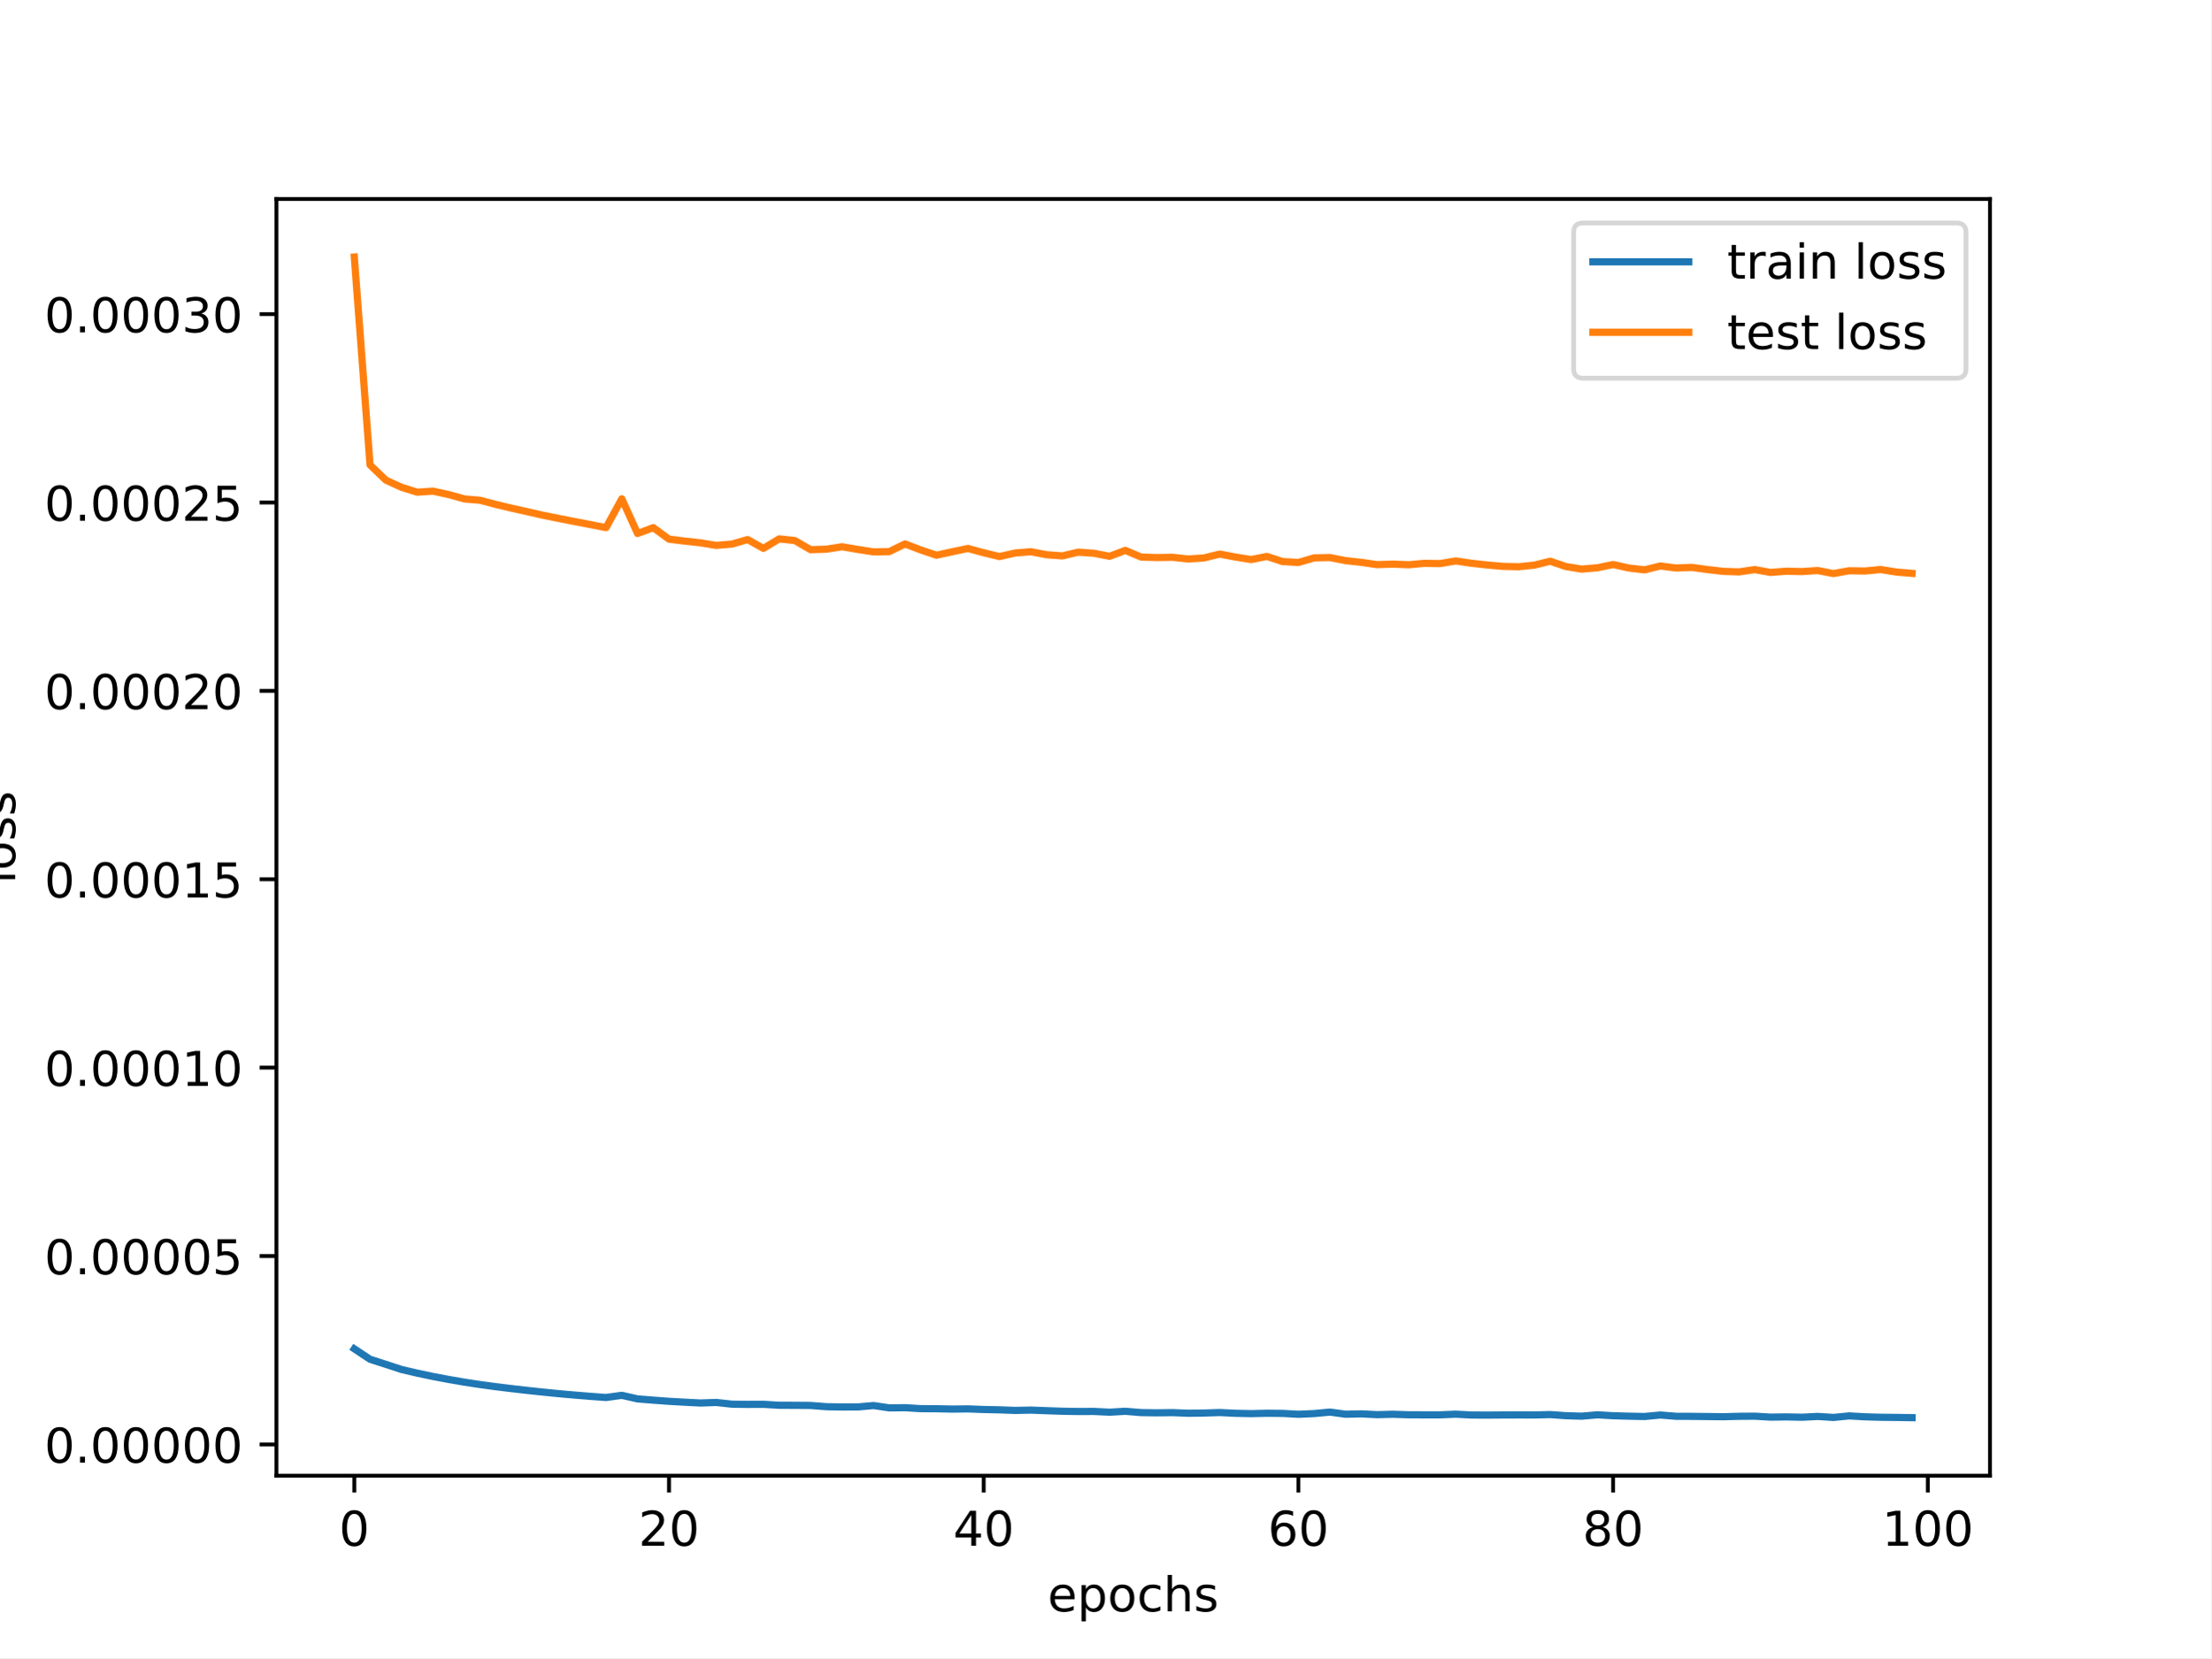
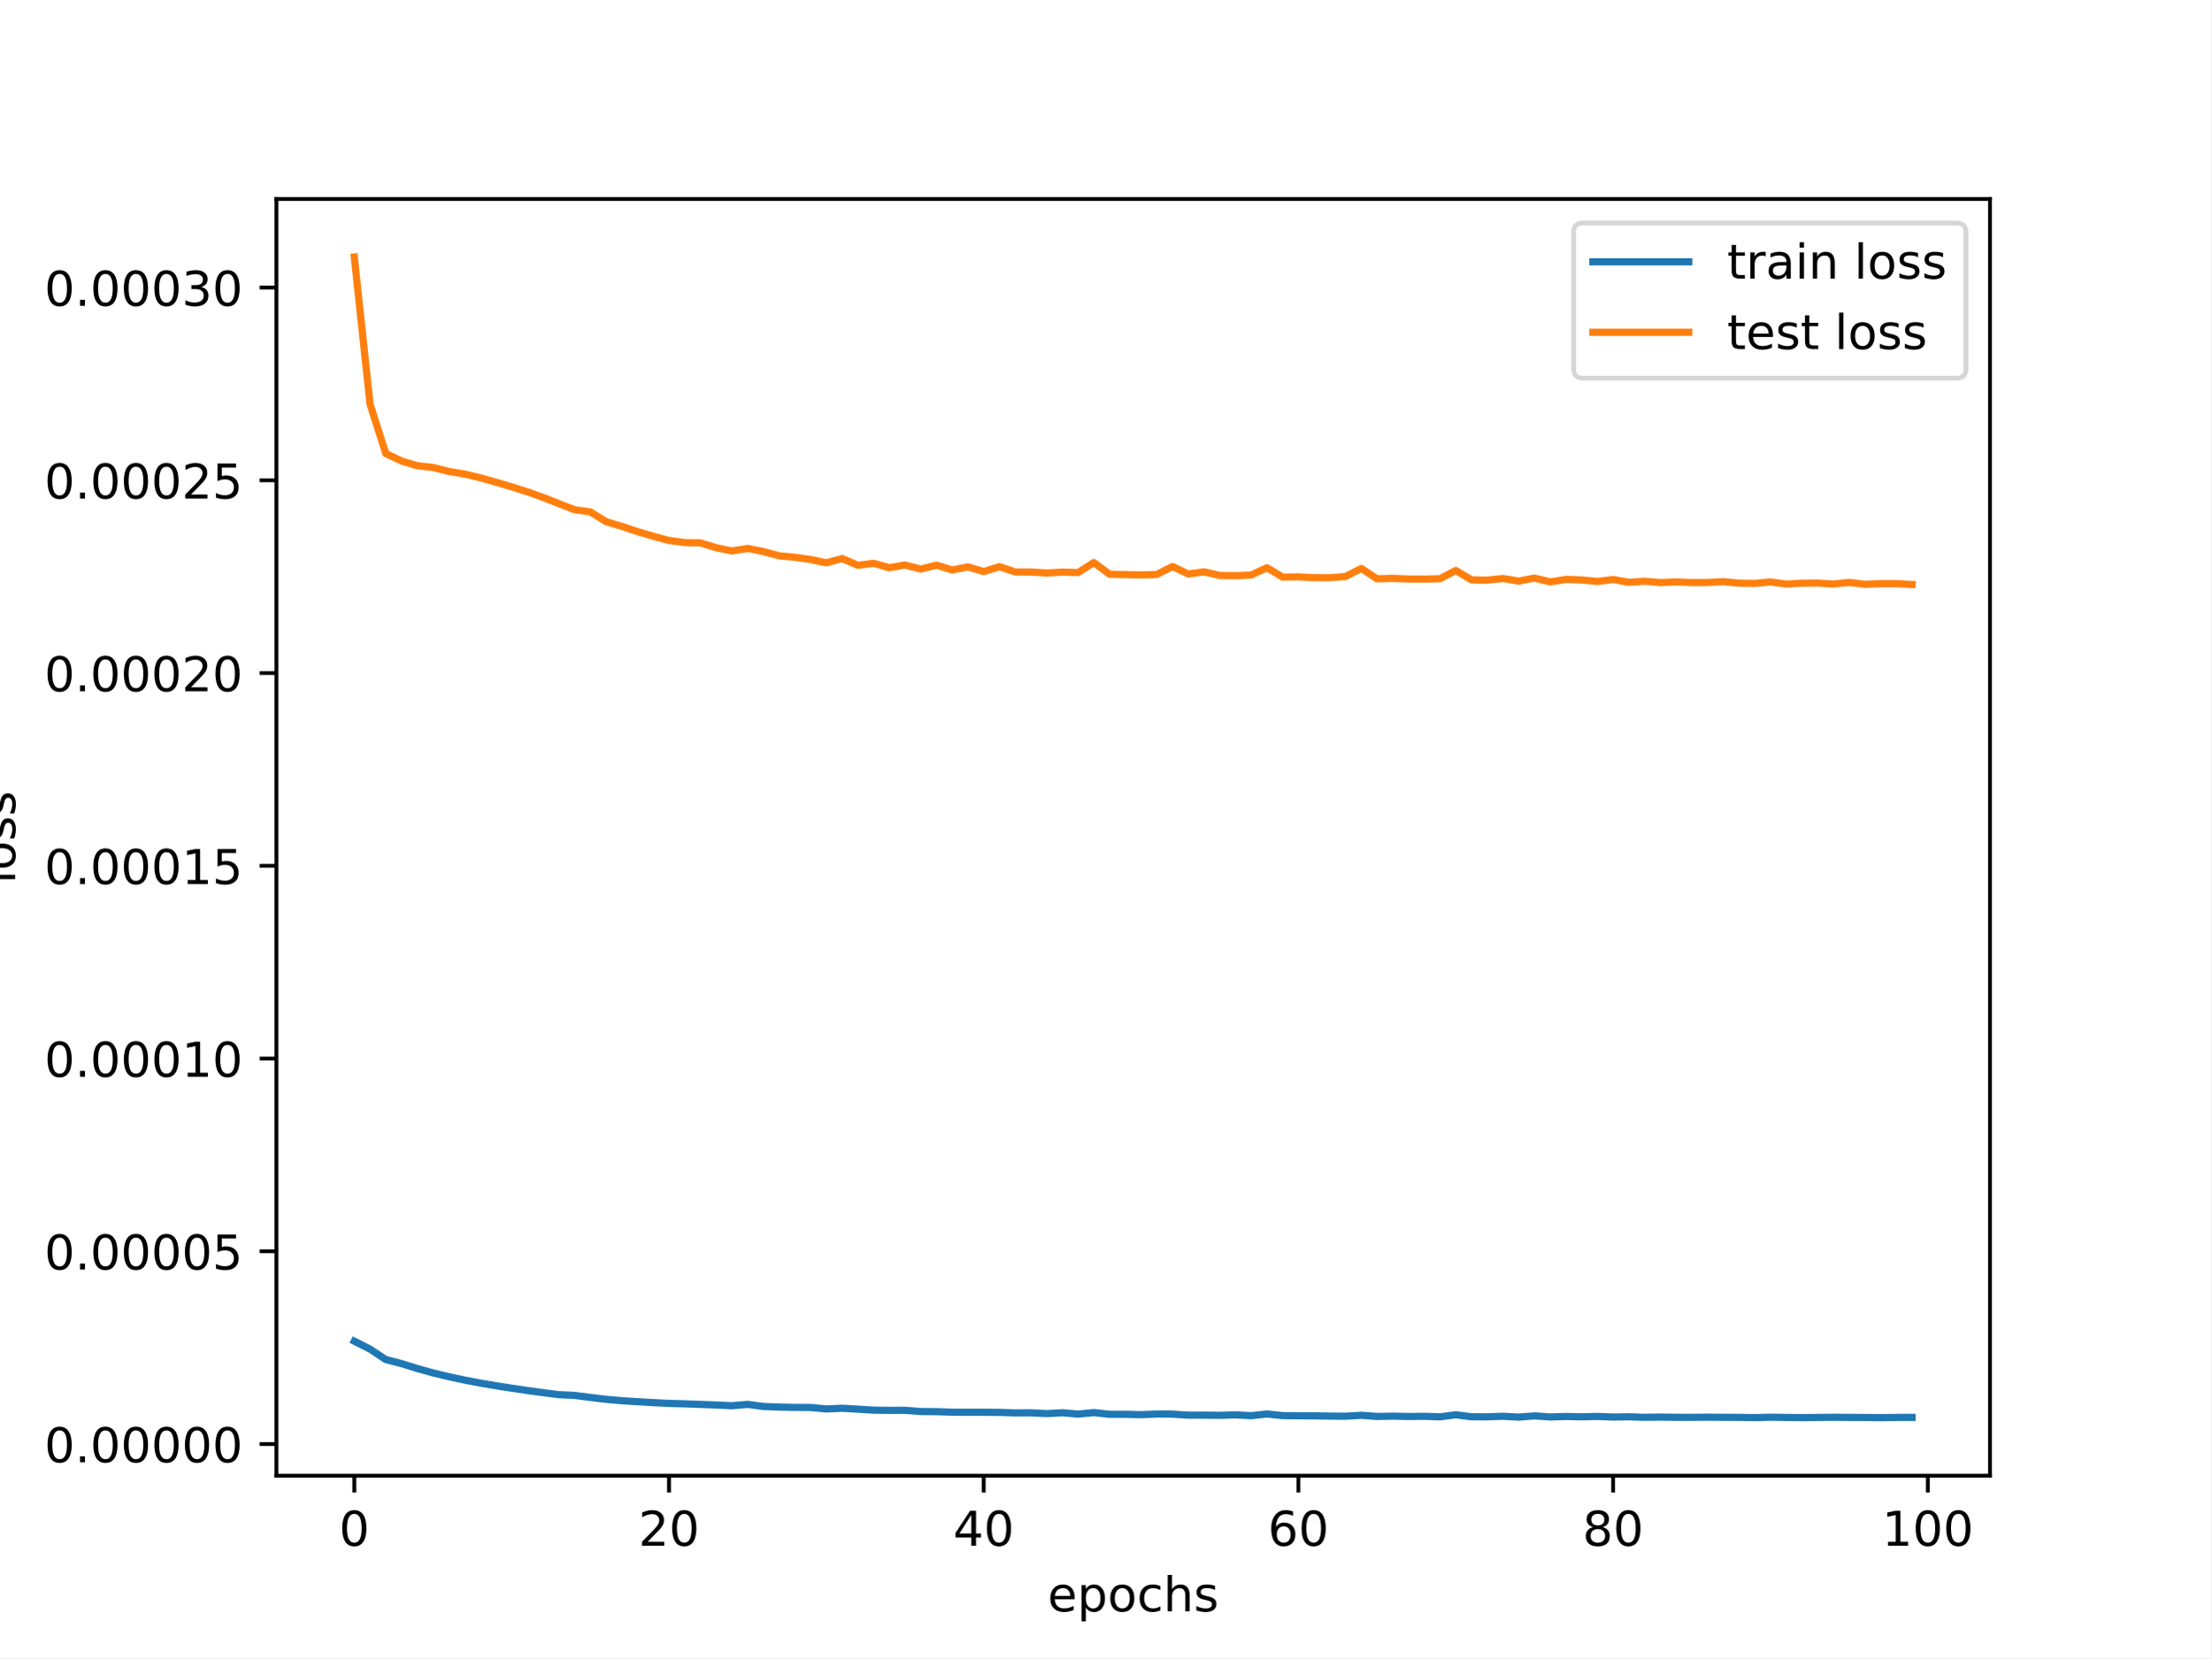
<svg xmlns="http://www.w3.org/2000/svg" xmlns:xlink="http://www.w3.org/1999/xlink" width="460.8pt" height="345.6pt" viewBox="0 0 460.8 345.6" version="1.1">
  <defs>
    <style type="text/css">*{stroke-linejoin: round; stroke-linecap: butt}</style>
  </defs>
  <g id="figure_1">
    <g id="patch_1">
      <path d="M 0 345.6  L 460.8 345.6  L 460.8 0  L 0 0  z " style="fill: #ffffff" />
    </g>
    <g id="axes_1">
      <g id="patch_2">
        <path d="M 57.6 307.584  L 414.72 307.584  L 414.72 41.472  L 57.6 41.472  z " style="fill: #ffffff" />
      </g>
      <g id="matplotlib.axis_1">
        <g id="xtick_1">
          <g id="line2d_1">
            <defs>
-               <path id="m74fd072614" d="M 0 0  L 0 3.5  " style="stroke: #000000; stroke-width: 0.8" />
-             </defs>
-             <g>
-               <use xlink:href="#m74fd072614" x="73.833" y="307.584" style="stroke: #000000; stroke-width: 0.8" />
+               <path id="md34982deee" d="M 0 0  L 0 3.5  " style="stroke: #000000; stroke-width: 0.8" />
+             </defs>
+             <g>
+               <use xlink:href="#md34982deee" x="73.833" y="307.584" style="stroke: #000000; stroke-width: 0.8" />
            </g>
          </g>
          <g id="text_1">
            <g transform="translate(70.65148 322.1824) scale(0.1 -0.1)">
              <defs>
                <path id="DejaVuSans-30" d="M 2034 4250  Q 1547 4250 1301 3770  Q 1056 3291 1056 2328  Q 1056 1369 1301 889  Q 1547 409 2034 409  Q 2525 409 2770 889  Q 3016 1369 3016 2328  Q 3016 3291 2770 3770  Q 2525 4250 2034 4250  z M 2034 4750  Q 2819 4750 3233 4129  Q 3647 3509 3647 2328  Q 3647 1150 3233 529  Q 2819 -91 2034 -91  Q 1250 -91 836 529  Q 422 1150 422 2328  Q 422 3509 836 4129  Q 1250 4750 2034 4750  z " transform="scale(0.015625)" />
              </defs>
              <use xlink:href="#DejaVuSans-30" />
            </g>
          </g>
        </g>
        <g id="xtick_2">
          <g id="line2d_2">
            <g>
-               <use xlink:href="#m74fd072614" x="139.42" y="307.584" style="stroke: #000000; stroke-width: 0.8" />
+               <use xlink:href="#md34982deee" x="139.42" y="307.584" style="stroke: #000000; stroke-width: 0.8" />
            </g>
          </g>
          <g id="text_2">
            <g transform="translate(133.057 322.1824) scale(0.1 -0.1)">
              <defs>
                <path id="DejaVuSans-32" d="M 1228 531  L 3431 531  L 3431 0  L 469 0  L 469 531  Q 828 903 1448 1529  Q 2069 2156 2228 2338  Q 2531 2678 2651 2914  Q 2772 3150 2772 3378  Q 2772 3750 2511 3984  Q 2250 4219 1831 4219  Q 1534 4219 1204 4116  Q 875 4013 500 3803  L 500 4441  Q 881 4594 1212 4672  Q 1544 4750 1819 4750  Q 2544 4750 2975 4387  Q 3406 4025 3406 3419  Q 3406 3131 3298 2873  Q 3191 2616 2906 2266  Q 2828 2175 2409 1742  Q 1991 1309 1228 531  z " transform="scale(0.015625)" />
              </defs>
              <use xlink:href="#DejaVuSans-32" />
              <use xlink:href="#DejaVuSans-30" x="63.623" />
            </g>
          </g>
        </g>
        <g id="xtick_3">
          <g id="line2d_3">
            <g>
-               <use xlink:href="#m74fd072614" x="205.006" y="307.584" style="stroke: #000000; stroke-width: 0.8" />
+               <use xlink:href="#md34982deee" x="205.006" y="307.584" style="stroke: #000000; stroke-width: 0.8" />
            </g>
          </g>
          <g id="text_3">
            <g transform="translate(198.6438 322.1824) scale(0.1 -0.1)">
              <defs>
                <path id="DejaVuSans-34" d="M 2419 4116  L 825 1625  L 2419 1625  L 2419 4116  z M 2253 4666  L 3047 4666  L 3047 1625  L 3713 1625  L 3713 1100  L 3047 1100  L 3047 0  L 2419 0  L 2419 1100  L 313 1100  L 313 1709  L 2253 4666  z " transform="scale(0.015625)" />
              </defs>
              <use xlink:href="#DejaVuSans-34" />
              <use xlink:href="#DejaVuSans-30" x="63.623" />
            </g>
          </g>
        </g>
        <g id="xtick_4">
          <g id="line2d_4">
            <g>
-               <use xlink:href="#m74fd072614" x="270.593" y="307.584" style="stroke: #000000; stroke-width: 0.8" />
+               <use xlink:href="#md34982deee" x="270.593" y="307.584" style="stroke: #000000; stroke-width: 0.8" />
            </g>
          </g>
          <g id="text_4">
            <g transform="translate(264.2306 322.1824) scale(0.1 -0.1)">
              <defs>
                <path id="DejaVuSans-36" d="M 2113 2584  Q 1688 2584 1439 2293  Q 1191 2003 1191 1497  Q 1191 994 1439 701  Q 1688 409 2113 409  Q 2538 409 2786 701  Q 3034 994 3034 1497  Q 3034 2003 2786 2293  Q 2538 2584 2113 2584  z M 3366 4563  L 3366 3988  Q 3128 4100 2886 4159  Q 2644 4219 2406 4219  Q 1781 4219 1451 3797  Q 1122 3375 1075 2522  Q 1259 2794 1537 2939  Q 1816 3084 2150 3084  Q 2853 3084 3261 2657  Q 3669 2231 3669 1497  Q 3669 778 3244 343  Q 2819 -91 2113 -91  Q 1303 -91 875 529  Q 447 1150 447 2328  Q 447 3434 972 4092  Q 1497 4750 2381 4750  Q 2619 4750 2861 4703  Q 3103 4656 3366 4563  z " transform="scale(0.015625)" />
              </defs>
              <use xlink:href="#DejaVuSans-36" />
              <use xlink:href="#DejaVuSans-30" x="63.623" />
            </g>
          </g>
        </g>
        <g id="xtick_5">
          <g id="line2d_5">
            <g>
-               <use xlink:href="#m74fd072614" x="336.18" y="307.584" style="stroke: #000000; stroke-width: 0.8" />
+               <use xlink:href="#md34982deee" x="336.18" y="307.584" style="stroke: #000000; stroke-width: 0.8" />
            </g>
          </g>
          <g id="text_5">
            <g transform="translate(329.8173 322.1824) scale(0.1 -0.1)">
              <defs>
                <path id="DejaVuSans-38" d="M 2034 2216  Q 1584 2216 1326 1975  Q 1069 1734 1069 1313  Q 1069 891 1326 650  Q 1584 409 2034 409  Q 2484 409 2743 651  Q 3003 894 3003 1313  Q 3003 1734 2745 1975  Q 2488 2216 2034 2216  z M 1403 2484  Q 997 2584 770 2862  Q 544 3141 544 3541  Q 544 4100 942 4425  Q 1341 4750 2034 4750  Q 2731 4750 3128 4425  Q 3525 4100 3525 3541  Q 3525 3141 3298 2862  Q 3072 2584 2669 2484  Q 3125 2378 3379 2068  Q 3634 1759 3634 1313  Q 3634 634 3220 271  Q 2806 -91 2034 -91  Q 1263 -91 848 271  Q 434 634 434 1313  Q 434 1759 690 2068  Q 947 2378 1403 2484  z M 1172 3481  Q 1172 3119 1398 2916  Q 1625 2713 2034 2713  Q 2441 2713 2670 2916  Q 2900 3119 2900 3481  Q 2900 3844 2670 4047  Q 2441 4250 2034 4250  Q 1625 4250 1398 4047  Q 1172 3844 1172 3481  z " transform="scale(0.015625)" />
              </defs>
              <use xlink:href="#DejaVuSans-38" />
              <use xlink:href="#DejaVuSans-30" x="63.623" />
            </g>
          </g>
        </g>
        <g id="xtick_6">
          <g id="line2d_6">
            <g>
-               <use xlink:href="#m74fd072614" x="401.767" y="307.584" style="stroke: #000000; stroke-width: 0.8" />
+               <use xlink:href="#md34982deee" x="401.767" y="307.584" style="stroke: #000000; stroke-width: 0.8" />
            </g>
          </g>
          <g id="text_6">
            <g transform="translate(392.2229 322.1824) scale(0.1 -0.1)">
              <defs>
                <path id="DejaVuSans-31" d="M 794 531  L 1825 531  L 1825 4091  L 703 3866  L 703 4441  L 1819 4666  L 2450 4666  L 2450 531  L 3481 531  L 3481 0  L 794 0  L 794 531  z " transform="scale(0.015625)" />
              </defs>
              <use xlink:href="#DejaVuSans-31" />
              <use xlink:href="#DejaVuSans-30" x="63.623" />
              <use xlink:href="#DejaVuSans-30" x="127.246" />
            </g>
          </g>
        </g>
        <g id="text_7">
          <g transform="translate(218.3272 335.8606) scale(0.1 -0.1)">
            <defs>
              <path id="DejaVuSans-65" d="M 3597 1894  L 3597 1613  L 953 1613  Q 991 1019 1311 708  Q 1631 397 2203 397  Q 2534 397 2845 478  Q 3156 559 3463 722  L 3463 178  Q 3153 47 2828 -22  Q 2503 -91 2169 -91  Q 1331 -91 842 396  Q 353 884 353 1716  Q 353 2575 817 3079  Q 1281 3584 2069 3584  Q 2775 3584 3186 3129  Q 3597 2675 3597 1894  z M 3022 2063  Q 3016 2534 2758 2815  Q 2500 3097 2075 3097  Q 1594 3097 1305 2825  Q 1016 2553 972 2059  L 3022 2063  z " transform="scale(0.015625)" />
              <path id="DejaVuSans-70" d="M 1159 525  L 1159 -1331  L 581 -1331  L 581 3500  L 1159 3500  L 1159 2969  Q 1341 3281 1617 3432  Q 1894 3584 2278 3584  Q 2916 3584 3314 3078  Q 3713 2572 3713 1747  Q 3713 922 3314 415  Q 2916 -91 2278 -91  Q 1894 -91 1617 61  Q 1341 213 1159 525  z M 3116 1747  Q 3116 2381 2855 2742  Q 2594 3103 2138 3103  Q 1681 3103 1420 2742  Q 1159 2381 1159 1747  Q 1159 1113 1420 752  Q 1681 391 2138 391  Q 2594 391 2855 752  Q 3116 1113 3116 1747  z " transform="scale(0.015625)" />
              <path id="DejaVuSans-6f" d="M 1959 3097  Q 1497 3097 1228 2736  Q 959 2375 959 1747  Q 959 1119 1226 758  Q 1494 397 1959 397  Q 2419 397 2687 759  Q 2956 1122 2956 1747  Q 2956 2369 2687 2733  Q 2419 3097 1959 3097  z M 1959 3584  Q 2709 3584 3137 3096  Q 3566 2609 3566 1747  Q 3566 888 3137 398  Q 2709 -91 1959 -91  Q 1206 -91 779 398  Q 353 888 353 1747  Q 353 2609 779 3096  Q 1206 3584 1959 3584  z " transform="scale(0.015625)" />
              <path id="DejaVuSans-63" d="M 3122 3366  L 3122 2828  Q 2878 2963 2633 3030  Q 2388 3097 2138 3097  Q 1578 3097 1268 2742  Q 959 2388 959 1747  Q 959 1106 1268 751  Q 1578 397 2138 397  Q 2388 397 2633 464  Q 2878 531 3122 666  L 3122 134  Q 2881 22 2623 -34  Q 2366 -91 2075 -91  Q 1284 -91 818 406  Q 353 903 353 1747  Q 353 2603 823 3093  Q 1294 3584 2113 3584  Q 2378 3584 2631 3529  Q 2884 3475 3122 3366  z " transform="scale(0.015625)" />
              <path id="DejaVuSans-68" d="M 3513 2113  L 3513 0  L 2938 0  L 2938 2094  Q 2938 2591 2744 2837  Q 2550 3084 2163 3084  Q 1697 3084 1428 2787  Q 1159 2491 1159 1978  L 1159 0  L 581 0  L 581 4863  L 1159 4863  L 1159 2956  Q 1366 3272 1645 3428  Q 1925 3584 2291 3584  Q 2894 3584 3203 3211  Q 3513 2838 3513 2113  z " transform="scale(0.015625)" />
              <path id="DejaVuSans-73" d="M 2834 3397  L 2834 2853  Q 2591 2978 2328 3040  Q 2066 3103 1784 3103  Q 1356 3103 1142 2972  Q 928 2841 928 2578  Q 928 2378 1081 2264  Q 1234 2150 1697 2047  L 1894 2003  Q 2506 1872 2764 1633  Q 3022 1394 3022 966  Q 3022 478 2636 193  Q 2250 -91 1575 -91  Q 1294 -91 989 -36  Q 684 19 347 128  L 347 722  Q 666 556 975 473  Q 1284 391 1588 391  Q 1994 391 2212 530  Q 2431 669 2431 922  Q 2431 1156 2273 1281  Q 2116 1406 1581 1522  L 1381 1569  Q 847 1681 609 1914  Q 372 2147 372 2553  Q 372 3047 722 3315  Q 1072 3584 1716 3584  Q 2034 3584 2315 3537  Q 2597 3491 2834 3397  z " transform="scale(0.015625)" />
            </defs>
            <use xlink:href="#DejaVuSans-65" />
            <use xlink:href="#DejaVuSans-70" x="61.523" />
            <use xlink:href="#DejaVuSans-6f" x="125" />
            <use xlink:href="#DejaVuSans-63" x="186.182" />
            <use xlink:href="#DejaVuSans-68" x="241.162" />
            <use xlink:href="#DejaVuSans-73" x="304.541" />
          </g>
        </g>
      </g>
      <g id="matplotlib.axis_2">
        <g id="ytick_1">
          <g id="line2d_7">
            <defs>
-               <path id="mc396785d1d" d="M 0 0  L -3.5 0  " style="stroke: #000000; stroke-width: 0.8" />
-             </defs>
-             <g>
-               <use xlink:href="#mc396785d1d" x="57.6" y="301.071" style="stroke: #000000; stroke-width: 0.8" />
+               <path id="m218d8535cc" d="M 0 0  L -3.5 0  " style="stroke: #000000; stroke-width: 0.8" />
+             </defs>
+             <g>
+               <use xlink:href="#m218d8535cc" x="57.6" y="300.987" style="stroke: #000000; stroke-width: 0.8" />
            </g>
          </g>
          <g id="text_8">
-             <g transform="translate(9.246875 304.8697) scale(0.1 -0.1)">
+             <g transform="translate(9.246875 304.7863) scale(0.1 -0.1)">
              <defs>
                <path id="DejaVuSans-2e" d="M 684 794  L 1344 794  L 1344 0  L 684 0  L 684 794  z " transform="scale(0.015625)" />
              </defs>
              <use xlink:href="#DejaVuSans-30" />
              <use xlink:href="#DejaVuSans-2e" x="63.623" />
              <use xlink:href="#DejaVuSans-30" x="95.41" />
              <use xlink:href="#DejaVuSans-30" x="159.033" />
              <use xlink:href="#DejaVuSans-30" x="222.656" />
              <use xlink:href="#DejaVuSans-30" x="286.279" />
              <use xlink:href="#DejaVuSans-30" x="349.902" />
            </g>
          </g>
        </g>
        <g id="ytick_2">
          <g id="line2d_8">
            <g>
-               <use xlink:href="#mc396785d1d" x="57.6" y="261.802" style="stroke: #000000; stroke-width: 0.8" />
+               <use xlink:href="#m218d8535cc" x="57.6" y="260.811" style="stroke: #000000; stroke-width: 0.8" />
            </g>
          </g>
          <g id="text_9">
-             <g transform="translate(9.246875 265.6016) scale(0.1 -0.1)">
+             <g transform="translate(9.246875 264.61) scale(0.1 -0.1)">
              <defs>
                <path id="DejaVuSans-35" d="M 691 4666  L 3169 4666  L 3169 4134  L 1269 4134  L 1269 2991  Q 1406 3038 1543 3061  Q 1681 3084 1819 3084  Q 2600 3084 3056 2656  Q 3513 2228 3513 1497  Q 3513 744 3044 326  Q 2575 -91 1722 -91  Q 1428 -91 1123 -41  Q 819 9 494 109  L 494 744  Q 775 591 1075 516  Q 1375 441 1709 441  Q 2250 441 2565 725  Q 2881 1009 2881 1497  Q 2881 1984 2565 2268  Q 2250 2553 1709 2553  Q 1456 2553 1204 2497  Q 953 2441 691 2322  L 691 4666  z " transform="scale(0.015625)" />
              </defs>
              <use xlink:href="#DejaVuSans-30" />
              <use xlink:href="#DejaVuSans-2e" x="63.623" />
              <use xlink:href="#DejaVuSans-30" x="95.41" />
              <use xlink:href="#DejaVuSans-30" x="159.033" />
              <use xlink:href="#DejaVuSans-30" x="222.656" />
              <use xlink:href="#DejaVuSans-30" x="286.279" />
              <use xlink:href="#DejaVuSans-35" x="349.902" />
            </g>
          </g>
        </g>
        <g id="ytick_3">
          <g id="line2d_9">
            <g>
-               <use xlink:href="#mc396785d1d" x="57.6" y="222.534" style="stroke: #000000; stroke-width: 0.8" />
+               <use xlink:href="#m218d8535cc" x="57.6" y="220.634" style="stroke: #000000; stroke-width: 0.8" />
            </g>
          </g>
          <g id="text_10">
-             <g transform="translate(9.246875 226.3334) scale(0.1 -0.1)">
+             <g transform="translate(9.246875 224.4336) scale(0.1 -0.1)">
              <use xlink:href="#DejaVuSans-30" />
              <use xlink:href="#DejaVuSans-2e" x="63.623" />
              <use xlink:href="#DejaVuSans-30" x="95.41" />
              <use xlink:href="#DejaVuSans-30" x="159.033" />
              <use xlink:href="#DejaVuSans-30" x="222.656" />
              <use xlink:href="#DejaVuSans-31" x="286.279" />
              <use xlink:href="#DejaVuSans-30" x="349.902" />
            </g>
          </g>
        </g>
        <g id="ytick_4">
          <g id="line2d_10">
            <g>
-               <use xlink:href="#mc396785d1d" x="57.6" y="183.266" style="stroke: #000000; stroke-width: 0.8" />
+               <use xlink:href="#m218d8535cc" x="57.6" y="180.458" style="stroke: #000000; stroke-width: 0.8" />
            </g>
          </g>
          <g id="text_11">
-             <g transform="translate(9.246875 187.0653) scale(0.1 -0.1)">
+             <g transform="translate(9.246875 184.2572) scale(0.1 -0.1)">
              <use xlink:href="#DejaVuSans-30" />
              <use xlink:href="#DejaVuSans-2e" x="63.623" />
              <use xlink:href="#DejaVuSans-30" x="95.41" />
              <use xlink:href="#DejaVuSans-30" x="159.033" />
              <use xlink:href="#DejaVuSans-30" x="222.656" />
              <use xlink:href="#DejaVuSans-31" x="286.279" />
              <use xlink:href="#DejaVuSans-35" x="349.902" />
            </g>
          </g>
        </g>
        <g id="ytick_5">
          <g id="line2d_11">
            <g>
-               <use xlink:href="#mc396785d1d" x="57.6" y="143.998" style="stroke: #000000; stroke-width: 0.8" />
+               <use xlink:href="#m218d8535cc" x="57.6" y="140.282" style="stroke: #000000; stroke-width: 0.8" />
            </g>
          </g>
          <g id="text_12">
-             <g transform="translate(9.246875 147.7972) scale(0.1 -0.1)">
+             <g transform="translate(9.246875 144.0809) scale(0.1 -0.1)">
              <use xlink:href="#DejaVuSans-30" />
              <use xlink:href="#DejaVuSans-2e" x="63.623" />
              <use xlink:href="#DejaVuSans-30" x="95.41" />
              <use xlink:href="#DejaVuSans-30" x="159.033" />
              <use xlink:href="#DejaVuSans-30" x="222.656" />
              <use xlink:href="#DejaVuSans-32" x="286.279" />
              <use xlink:href="#DejaVuSans-30" x="349.902" />
            </g>
          </g>
        </g>
        <g id="ytick_6">
          <g id="line2d_12">
            <g>
-               <use xlink:href="#mc396785d1d" x="57.6" y="104.73" style="stroke: #000000; stroke-width: 0.8" />
+               <use xlink:href="#m218d8535cc" x="57.6" y="100.105" style="stroke: #000000; stroke-width: 0.8" />
            </g>
          </g>
          <g id="text_13">
-             <g transform="translate(9.246875 108.529) scale(0.1 -0.1)">
+             <g transform="translate(9.246875 103.9045) scale(0.1 -0.1)">
              <use xlink:href="#DejaVuSans-30" />
              <use xlink:href="#DejaVuSans-2e" x="63.623" />
              <use xlink:href="#DejaVuSans-30" x="95.41" />
              <use xlink:href="#DejaVuSans-30" x="159.033" />
              <use xlink:href="#DejaVuSans-30" x="222.656" />
              <use xlink:href="#DejaVuSans-32" x="286.279" />
              <use xlink:href="#DejaVuSans-35" x="349.902" />
            </g>
          </g>
        </g>
        <g id="ytick_7">
          <g id="line2d_13">
            <g>
-               <use xlink:href="#mc396785d1d" x="57.6" y="65.462" style="stroke: #000000; stroke-width: 0.8" />
+               <use xlink:href="#m218d8535cc" x="57.6" y="59.929" style="stroke: #000000; stroke-width: 0.8" />
            </g>
          </g>
          <g id="text_14">
-             <g transform="translate(9.246875 69.26087) scale(0.1 -0.1)">
+             <g transform="translate(9.246875 63.72817) scale(0.1 -0.1)">
              <defs>
                <path id="DejaVuSans-33" d="M 2597 2516  Q 3050 2419 3304 2112  Q 3559 1806 3559 1356  Q 3559 666 3084 287  Q 2609 -91 1734 -91  Q 1441 -91 1130 -33  Q 819 25 488 141  L 488 750  Q 750 597 1062 519  Q 1375 441 1716 441  Q 2309 441 2620 675  Q 2931 909 2931 1356  Q 2931 1769 2642 2001  Q 2353 2234 1838 2234  L 1294 2234  L 1294 2753  L 1863 2753  Q 2328 2753 2575 2939  Q 2822 3125 2822 3475  Q 2822 3834 2567 4026  Q 2313 4219 1838 4219  Q 1578 4219 1281 4162  Q 984 4106 628 3988  L 628 4550  Q 988 4650 1302 4700  Q 1616 4750 1894 4750  Q 2613 4750 3031 4423  Q 3450 4097 3450 3541  Q 3450 3153 3228 2886  Q 3006 2619 2597 2516  z " transform="scale(0.015625)" />
              </defs>
              <use xlink:href="#DejaVuSans-30" />
              <use xlink:href="#DejaVuSans-2e" x="63.623" />
              <use xlink:href="#DejaVuSans-30" x="95.41" />
              <use xlink:href="#DejaVuSans-30" x="159.033" />
              <use xlink:href="#DejaVuSans-30" x="222.656" />
              <use xlink:href="#DejaVuSans-33" x="286.279" />
              <use xlink:href="#DejaVuSans-30" x="349.902" />
            </g>
          </g>
        </g>
        <g id="text_15">
          <g transform="translate(3.167187 184.1858) rotate(-90) scale(0.1 -0.1)">
            <defs>
              <path id="DejaVuSans-6c" d="M 603 4863  L 1178 4863  L 1178 0  L 603 0  L 603 4863  z " transform="scale(0.015625)" />
            </defs>
            <use xlink:href="#DejaVuSans-6c" />
            <use xlink:href="#DejaVuSans-6f" x="27.783" />
            <use xlink:href="#DejaVuSans-73" x="88.965" />
            <use xlink:href="#DejaVuSans-73" x="141.064" />
          </g>
        </g>
      </g>
      <g id="line2d_14">
-         <path d="M 73.833 281.137  L 77.112 283.314  L 80.391 284.368  L 83.671 285.444  L 86.95 286.212  L 90.229 286.904  L 93.509 287.522  L 96.788 288.089  L 100.067 288.587  L 103.347 289.031  L 106.626 289.435  L 109.905 289.81  L 113.185 290.16  L 116.464 290.483  L 119.743 290.776  L 123.023 291.043  L 126.302 291.287  L 129.581 290.83  L 132.861 291.574  L 136.14 291.836  L 139.42 292.077  L 142.699 292.262  L 145.978 292.432  L 149.258 292.314  L 152.537 292.679  L 155.816 292.721  L 159.096 292.707  L 162.375 292.905  L 165.654 292.919  L 168.934 292.946  L 172.213 293.204  L 175.492 293.261  L 178.772 293.254  L 182.051 292.962  L 185.33 293.45  L 188.61 293.41  L 191.889 293.609  L 195.168 293.629  L 198.448 293.696  L 201.727 293.66  L 205.006 293.783  L 208.286 293.854  L 211.565 293.977  L 214.844 293.906  L 218.124 294.036  L 221.403 294.151  L 224.682 294.2  L 227.962 294.19  L 231.241 294.352  L 234.52 294.157  L 237.8 294.434  L 241.079 294.479  L 244.358 294.438  L 247.638 294.57  L 250.917 294.529  L 254.196 294.419  L 257.476 294.581  L 260.755 294.65  L 264.034 294.572  L 267.314 294.603  L 270.593 294.785  L 273.872 294.636  L 277.152 294.326  L 280.431 294.773  L 283.71 294.696  L 286.99 294.864  L 290.269 294.779  L 293.548 294.886  L 296.828 294.897  L 300.107 294.898  L 303.386 294.761  L 306.666 294.937  L 309.945 294.949  L 313.224 294.927  L 316.504 294.914  L 319.783 294.929  L 323.062 294.84  L 326.342 295.079  L 329.621 295.178  L 332.9 294.891  L 336.18 295.083  L 339.459 295.179  L 342.739 295.244  L 346.018 294.933  L 349.297 295.201  L 352.577 295.214  L 355.856 295.252  L 359.135 295.29  L 362.415 295.203  L 365.694 295.177  L 368.973 295.372  L 372.253 295.325  L 375.532 295.395  L 378.811 295.228  L 382.091 295.44  L 385.37 295.117  L 388.649 295.306  L 391.929 295.402  L 395.208 295.432  L 398.487 295.488  " clip-path="url(#p42f08de717)" style="fill: none; stroke: #1f77b4; stroke-width: 1.5; stroke-linecap: square" />
+         <path d="M 73.833 279.545  L 77.112 281.197  L 80.391 283.373  L 83.671 284.22  L 86.95 285.237  L 90.229 286.157  L 93.509 286.945  L 96.788 287.651  L 100.067 288.274  L 103.347 288.832  L 106.626 289.346  L 109.905 289.827  L 113.185 290.275  L 116.464 290.695  L 119.743 290.847  L 123.023 291.275  L 126.302 291.661  L 129.581 291.949  L 132.861 292.158  L 136.14 292.351  L 139.42 292.515  L 142.699 292.611  L 145.978 292.725  L 149.258 292.851  L 152.537 293.005  L 155.816 292.717  L 159.096 293.158  L 162.375 293.28  L 165.654 293.35  L 168.934 293.36  L 172.213 293.672  L 175.492 293.524  L 178.772 293.711  L 182.051 293.919  L 185.33 293.964  L 188.61 293.954  L 191.889 294.213  L 195.168 294.239  L 198.448 294.35  L 201.727 294.359  L 205.006 294.364  L 208.286 294.394  L 211.565 294.499  L 214.844 294.475  L 218.124 294.645  L 221.403 294.464  L 224.682 294.744  L 227.962 294.432  L 231.241 294.786  L 234.52 294.788  L 237.8 294.866  L 241.079 294.727  L 244.358 294.749  L 247.638 294.965  L 250.917 294.966  L 254.196 294.999  L 257.476 294.899  L 260.755 295.071  L 264.034 294.718  L 267.314 295.062  L 270.593 295.088  L 273.872 295.114  L 277.152 295.16  L 280.431 295.185  L 283.71 294.989  L 286.99 295.239  L 290.269 295.172  L 293.548 295.244  L 296.828 295.202  L 300.107 295.315  L 303.386 294.884  L 306.666 295.306  L 309.945 295.313  L 313.224 295.195  L 316.504 295.369  L 319.783 295.118  L 323.062 295.34  L 326.342 295.242  L 329.621 295.313  L 332.9 295.227  L 336.18 295.354  L 339.459 295.3  L 342.739 295.411  L 346.018 295.366  L 349.297 295.41  L 352.577 295.412  L 355.856 295.387  L 359.135 295.41  L 362.415 295.426  L 365.694 295.475  L 368.973 295.388  L 372.253 295.438  L 375.532 295.478  L 378.811 295.438  L 382.091 295.397  L 385.37 295.433  L 388.649 295.438  L 391.929 295.488  L 395.208 295.434  L 398.487 295.43  " clip-path="url(#p8777df59f0)" style="fill: none; stroke: #1f77b4; stroke-width: 1.5; stroke-linecap: square" />
      </g>
      <g id="line2d_15">
-         <path d="M 73.833 53.568  L 77.112 96.898  L 80.391 100.058  L 83.671 101.564  L 86.95 102.583  L 90.229 102.362  L 93.509 103.079  L 96.788 103.988  L 100.067 104.269  L 103.347 105.141  L 106.626 105.92  L 109.905 106.656  L 113.185 107.395  L 116.464 108.06  L 119.743 108.699  L 123.023 109.332  L 126.302 109.971  L 129.581 103.966  L 132.861 111.193  L 136.14 109.975  L 139.42 112.374  L 142.699 112.781  L 145.978 113.137  L 149.258 113.672  L 152.537 113.396  L 155.816 112.467  L 159.096 114.296  L 162.375 112.321  L 165.654 112.665  L 168.934 114.576  L 172.213 114.469  L 175.492 113.957  L 178.772 114.521  L 182.051 115.02  L 185.33 114.974  L 188.61 113.369  L 191.889 114.623  L 195.168 115.719  L 198.448 114.999  L 201.727 114.316  L 205.006 115.208  L 208.286 116.004  L 211.565 115.262  L 214.844 114.989  L 218.124 115.623  L 221.403 115.867  L 224.682 115.087  L 227.962 115.312  L 231.241 115.949  L 234.52 114.71  L 237.8 116.105  L 241.079 116.216  L 244.358 116.158  L 247.638 116.512  L 250.917 116.289  L 254.196 115.484  L 257.476 116.107  L 260.755 116.622  L 264.034 115.976  L 267.314 117.05  L 270.593 117.234  L 273.872 116.276  L 277.152 116.209  L 280.431 116.849  L 283.71 117.212  L 286.99 117.689  L 290.269 117.578  L 293.548 117.716  L 296.828 117.42  L 300.107 117.467  L 303.386 116.915  L 306.666 117.401  L 309.945 117.763  L 313.224 118.046  L 316.504 118.123  L 319.783 117.788  L 323.062 116.973  L 326.342 118.082  L 329.621 118.617  L 332.9 118.336  L 336.18 117.663  L 339.459 118.389  L 342.739 118.77  L 346.018 117.961  L 349.297 118.389  L 352.577 118.262  L 355.856 118.711  L 359.135 119.088  L 362.415 119.2  L 365.694 118.717  L 368.973 119.308  L 372.253 119.06  L 375.532 119.13  L 378.811 118.915  L 382.091 119.548  L 385.37 118.96  L 388.649 119.013  L 391.929 118.704  L 395.208 119.232  L 398.487 119.508  " clip-path="url(#p42f08de717)" style="fill: none; stroke: #ff7f0e; stroke-width: 1.5; stroke-linecap: square" />
+         <path d="M 73.833 53.568  L 77.112 84.235  L 80.391 94.518  L 83.671 96.079  L 86.95 97.068  L 90.229 97.418  L 93.509 98.259  L 96.788 98.788  L 100.067 99.578  L 103.347 100.5  L 106.626 101.471  L 109.905 102.506  L 113.185 103.675  L 116.464 104.968  L 119.743 106.24  L 123.023 106.69  L 126.302 108.727  L 129.581 109.708  L 132.861 110.803  L 136.14 111.766  L 139.42 112.651  L 142.699 113.092  L 145.978 113.148  L 149.258 114.164  L 152.537 114.835  L 155.816 114.312  L 159.096 114.955  L 162.375 115.844  L 165.654 116.155  L 168.934 116.613  L 172.213 117.306  L 175.492 116.406  L 178.772 117.823  L 182.051 117.408  L 185.33 118.32  L 188.61 117.758  L 191.889 118.609  L 195.168 117.788  L 198.448 118.797  L 201.727 118.15  L 205.006 119.135  L 208.286 118.096  L 211.565 119.216  L 214.844 119.227  L 218.124 119.431  L 221.403 119.248  L 224.682 119.334  L 227.962 117.255  L 231.241 119.687  L 234.52 119.753  L 237.8 119.826  L 241.079 119.729  L 244.358 118.075  L 247.638 119.636  L 250.917 119.184  L 254.196 119.936  L 257.476 119.981  L 260.755 119.844  L 264.034 118.322  L 267.314 120.283  L 270.593 120.239  L 273.872 120.401  L 277.152 120.412  L 280.431 120.152  L 283.71 118.476  L 286.99 120.648  L 290.269 120.549  L 293.548 120.687  L 296.828 120.7  L 300.107 120.623  L 303.386 118.904  L 306.666 120.858  L 309.945 120.919  L 313.224 120.579  L 316.504 121.112  L 319.783 120.49  L 323.062 121.281  L 326.342 120.765  L 329.621 120.875  L 332.9 121.192  L 336.18 120.78  L 339.459 121.369  L 342.739 121.144  L 346.018 121.415  L 349.297 121.288  L 352.577 121.422  L 355.856 121.406  L 359.135 121.226  L 362.415 121.539  L 365.694 121.593  L 368.973 121.289  L 372.253 121.729  L 375.532 121.559  L 378.811 121.516  L 382.091 121.732  L 385.37 121.383  L 388.649 121.776  L 391.929 121.644  L 395.208 121.638  L 398.487 121.821  " clip-path="url(#p8777df59f0)" style="fill: none; stroke: #ff7f0e; stroke-width: 1.5; stroke-linecap: square" />
      </g>
      <g id="patch_3">
        <path d="M 57.6 307.584  L 57.6 41.472  " style="fill: none; stroke: #000000; stroke-width: 0.8; stroke-linejoin: miter; stroke-linecap: square" />
      </g>
      <g id="patch_4">
        <path d="M 414.72 307.584  L 414.72 41.472  " style="fill: none; stroke: #000000; stroke-width: 0.8; stroke-linejoin: miter; stroke-linecap: square" />
      </g>
      <g id="patch_5">
        <path d="M 57.6 307.584  L 414.72 307.584  " style="fill: none; stroke: #000000; stroke-width: 0.8; stroke-linejoin: miter; stroke-linecap: square" />
      </g>
      <g id="patch_6">
        <path d="M 57.6 41.472  L 414.72 41.472  " style="fill: none; stroke: #000000; stroke-width: 0.8; stroke-linejoin: miter; stroke-linecap: square" />
      </g>
      <g id="legend_1">
        <g id="patch_7">
          <path d="M 329.951 78.828  L 407.72 78.828  Q 409.72 78.828 409.72 76.828  L 409.72 48.472  Q 409.72 46.472 407.72 46.472  L 329.951 46.472  Q 327.951 46.472 327.951 48.472  L 327.951 76.828  Q 327.951 78.828 329.951 78.828  z " style="fill: #ffffff; opacity: 0.8; stroke: #cccccc; stroke-linejoin: miter" />
        </g>
        <g id="line2d_16">
          <path d="M 331.951 54.57  L 341.951 54.57  L 351.951 54.57  " style="fill: none; stroke: #1f77b4; stroke-width: 1.5; stroke-linecap: square" />
        </g>
        <g id="text_16">
          <g transform="translate(359.9513 58.07044) scale(0.1 -0.1)">
            <defs>
              <path id="DejaVuSans-74" d="M 1172 4494  L 1172 3500  L 2356 3500  L 2356 3053  L 1172 3053  L 1172 1153  Q 1172 725 1289 603  Q 1406 481 1766 481  L 2356 481  L 2356 0  L 1766 0  Q 1100 0 847 248  Q 594 497 594 1153  L 594 3053  L 172 3053  L 172 3500  L 594 3500  L 594 4494  L 1172 4494  z " transform="scale(0.015625)" />
              <path id="DejaVuSans-72" d="M 2631 2963  Q 2534 3019 2420 3045  Q 2306 3072 2169 3072  Q 1681 3072 1420 2755  Q 1159 2438 1159 1844  L 1159 0  L 581 0  L 581 3500  L 1159 3500  L 1159 2956  Q 1341 3275 1631 3429  Q 1922 3584 2338 3584  Q 2397 3584 2469 3576  Q 2541 3569 2628 3553  L 2631 2963  z " transform="scale(0.015625)" />
              <path id="DejaVuSans-61" d="M 2194 1759  Q 1497 1759 1228 1600  Q 959 1441 959 1056  Q 959 750 1161 570  Q 1363 391 1709 391  Q 2188 391 2477 730  Q 2766 1069 2766 1631  L 2766 1759  L 2194 1759  z M 3341 1997  L 3341 0  L 2766 0  L 2766 531  Q 2569 213 2275 61  Q 1981 -91 1556 -91  Q 1019 -91 701 211  Q 384 513 384 1019  Q 384 1609 779 1909  Q 1175 2209 1959 2209  L 2766 2209  L 2766 2266  Q 2766 2663 2505 2880  Q 2244 3097 1772 3097  Q 1472 3097 1187 3025  Q 903 2953 641 2809  L 641 3341  Q 956 3463 1253 3523  Q 1550 3584 1831 3584  Q 2591 3584 2966 3190  Q 3341 2797 3341 1997  z " transform="scale(0.015625)" />
              <path id="DejaVuSans-69" d="M 603 3500  L 1178 3500  L 1178 0  L 603 0  L 603 3500  z M 603 4863  L 1178 4863  L 1178 4134  L 603 4134  L 603 4863  z " transform="scale(0.015625)" />
              <path id="DejaVuSans-6e" d="M 3513 2113  L 3513 0  L 2938 0  L 2938 2094  Q 2938 2591 2744 2837  Q 2550 3084 2163 3084  Q 1697 3084 1428 2787  Q 1159 2491 1159 1978  L 1159 0  L 581 0  L 581 3500  L 1159 3500  L 1159 2956  Q 1366 3272 1645 3428  Q 1925 3584 2291 3584  Q 2894 3584 3203 3211  Q 3513 2838 3513 2113  z " transform="scale(0.015625)" />
              <path id="DejaVuSans-20" transform="scale(0.015625)" />
            </defs>
            <use xlink:href="#DejaVuSans-74" />
            <use xlink:href="#DejaVuSans-72" x="39.209" />
            <use xlink:href="#DejaVuSans-61" x="80.322" />
            <use xlink:href="#DejaVuSans-69" x="141.602" />
            <use xlink:href="#DejaVuSans-6e" x="169.385" />
            <use xlink:href="#DejaVuSans-20" x="232.764" />
            <use xlink:href="#DejaVuSans-6c" x="264.551" />
            <use xlink:href="#DejaVuSans-6f" x="292.334" />
            <use xlink:href="#DejaVuSans-73" x="353.516" />
            <use xlink:href="#DejaVuSans-73" x="405.615" />
          </g>
        </g>
        <g id="line2d_17">
          <path d="M 331.951 69.249  L 341.951 69.249  L 351.951 69.249  " style="fill: none; stroke: #ff7f0e; stroke-width: 1.5; stroke-linecap: square" />
        </g>
        <g id="text_17">
          <g transform="translate(359.9513 72.74856) scale(0.1 -0.1)">
            <use xlink:href="#DejaVuSans-74" />
            <use xlink:href="#DejaVuSans-65" x="39.209" />
            <use xlink:href="#DejaVuSans-73" x="100.732" />
            <use xlink:href="#DejaVuSans-74" x="152.832" />
            <use xlink:href="#DejaVuSans-20" x="192.041" />
            <use xlink:href="#DejaVuSans-6c" x="223.828" />
            <use xlink:href="#DejaVuSans-6f" x="251.611" />
            <use xlink:href="#DejaVuSans-73" x="312.793" />
            <use xlink:href="#DejaVuSans-73" x="364.893" />
          </g>
        </g>
      </g>
    </g>
  </g>
  <defs>
-     <clipPath id="p42f08de717">
+     <clipPath id="p8777df59f0">
      <rect x="57.6" y="41.472" width="357.12" height="266.112" />
    </clipPath>
  </defs>
</svg>
